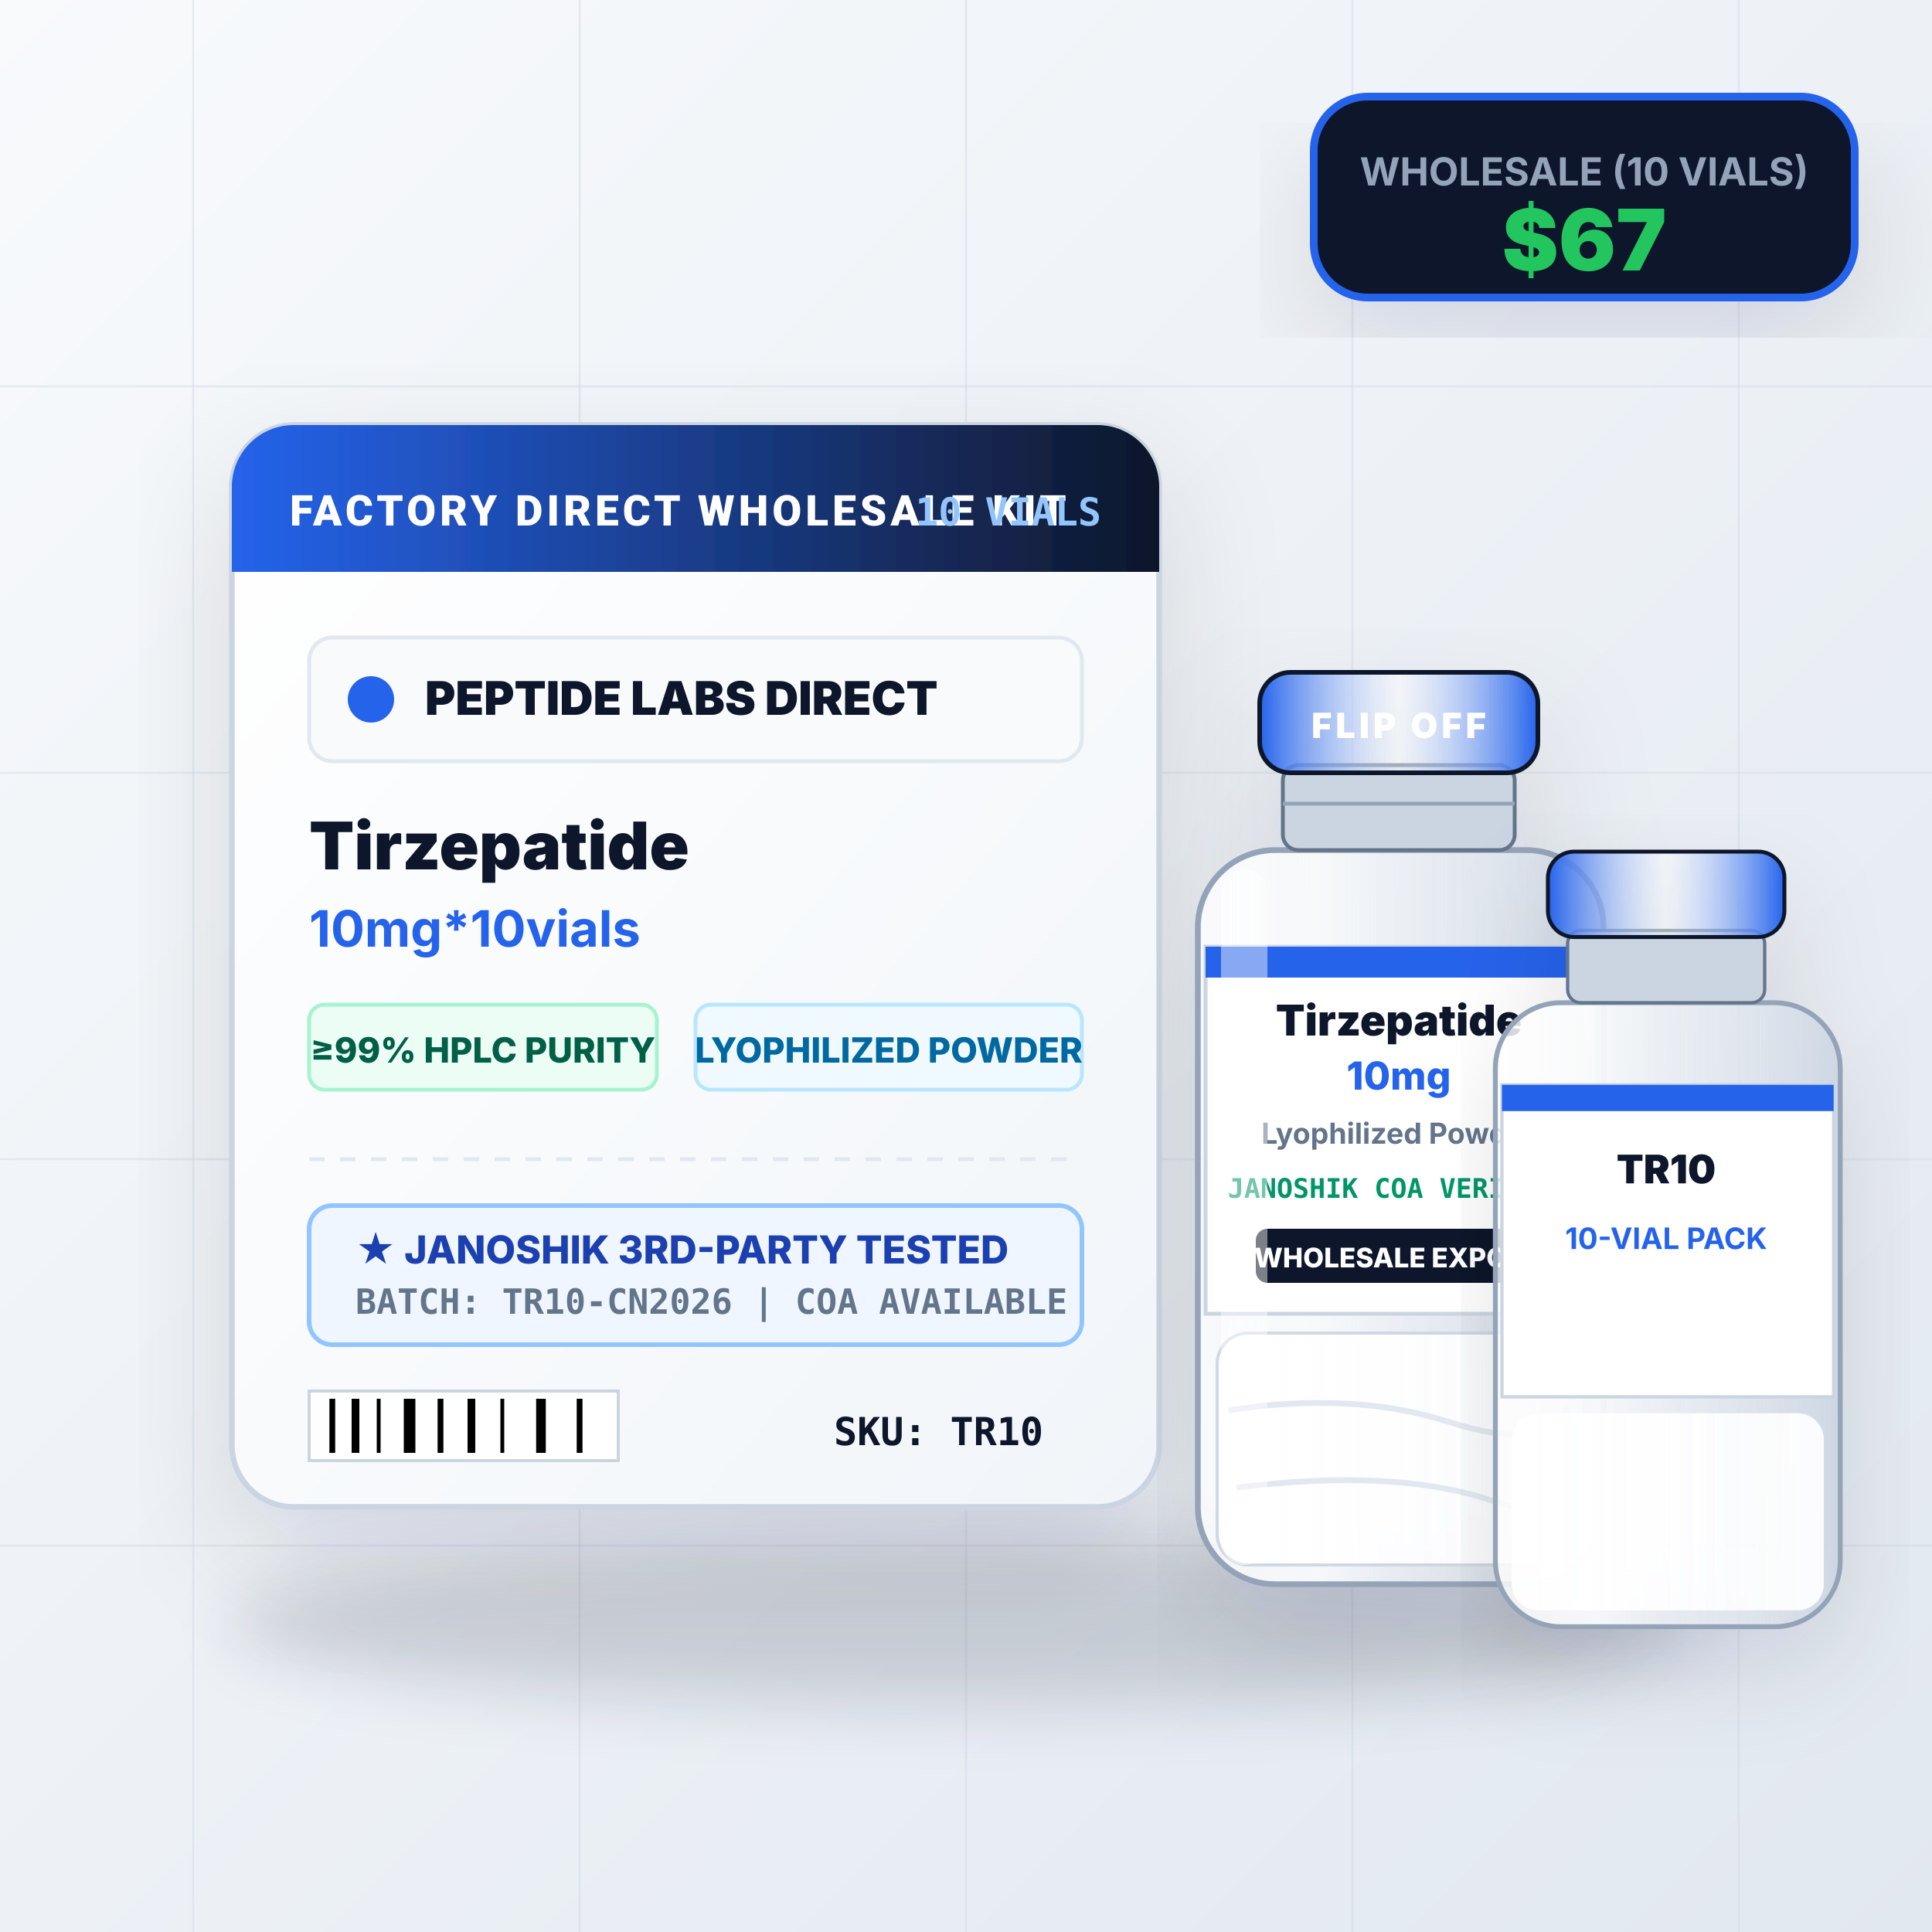
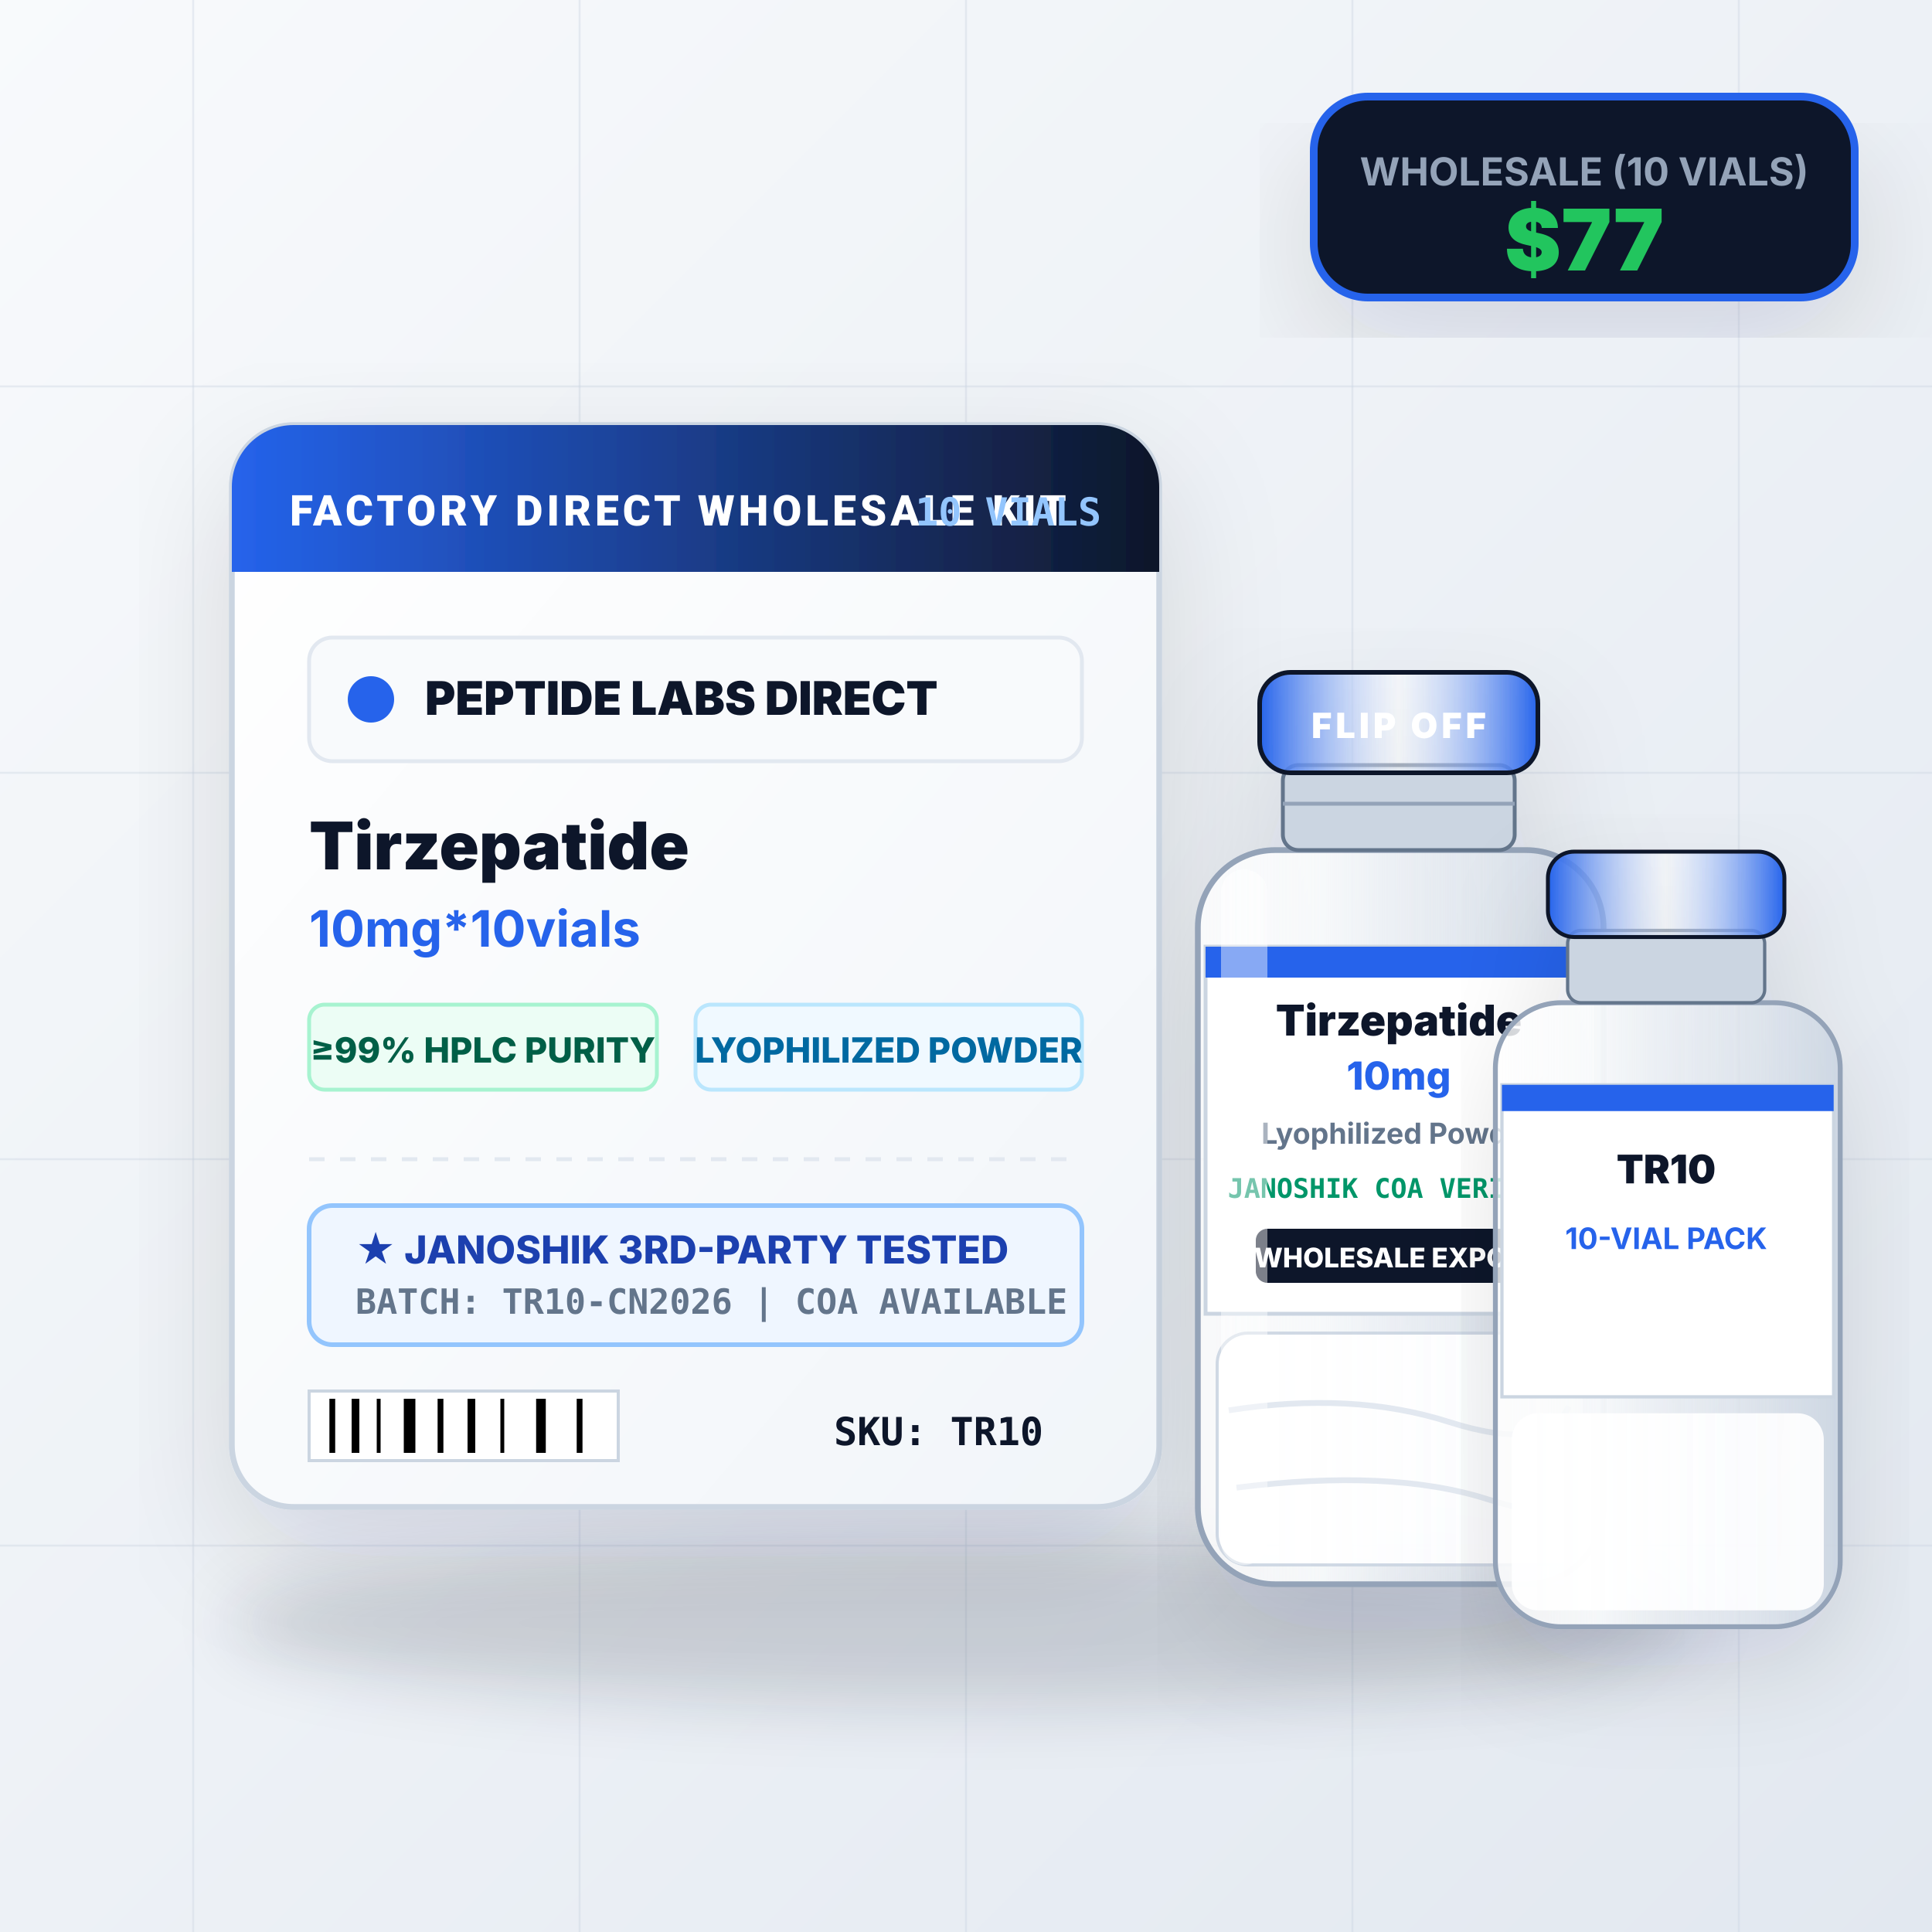
<svg xmlns="http://www.w3.org/2000/svg" viewBox="0 0 500 500" width="500" height="500">
  <defs>
    <linearGradient id="bgGrad" x1="0%" y1="0%" x2="100%" y2="100%">
      <stop offset="0%" stop-color="#f8fafc" />
      <stop offset="100%" stop-color="#e2e8f0" />
    </linearGradient>
    <linearGradient id="boxGrad" x1="0%" y1="0%" x2="100%" y2="100%">
      <stop offset="0%" stop-color="#ffffff" />
      <stop offset="100%" stop-color="#f1f5f9" />
    </linearGradient>
    <linearGradient id="accentGrad" x1="0%" y1="0%" x2="100%" y2="0%">
      <stop offset="0%" stop-color="#2563eb" />
      <stop offset="100%" stop-color="#0f172a" />
    </linearGradient>
    <linearGradient id="vialCap" x1="0%" y1="0%" x2="100%" y2="0%">
      <stop offset="0%" stop-color="#2563eb" />
      <stop offset="50%" stop-color="#ffffff" stop-opacity="0.4" />
      <stop offset="100%" stop-color="#2563eb" />
    </linearGradient>
    <linearGradient id="glassVial" x1="0%" y1="0%" x2="100%" y2="0%">
      <stop offset="0%" stop-color="#ffffff" stop-opacity="0.8" />
      <stop offset="30%" stop-color="#f8fafc" stop-opacity="0.95" />
      <stop offset="70%" stop-color="#e2e8f0" stop-opacity="0.7" />
      <stop offset="100%" stop-color="#cbd5e1" stop-opacity="0.9" />
    </linearGradient>
    <filter id="shadow" x="-10%" y="-10%" width="130%" height="130%">
      <feDropShadow dx="0" dy="12" stdDeviation="16" flood-color="#0f172a" flood-opacity="0.12" />
    </filter>
  </defs>
  <rect width="500" height="500" fill="url(#bgGrad)" />
  <g stroke="#cbd5e1" stroke-width="0.5" stroke-opacity="0.4">
    <line x1="50" y1="0" x2="50" y2="500" />
    <line x1="150" y1="0" x2="150" y2="500" />
    <line x1="250" y1="0" x2="250" y2="500" />
    <line x1="350" y1="0" x2="350" y2="500" />
    <line x1="450" y1="0" x2="450" y2="500" />
    <line x1="0" y1="100" x2="500" y2="100" />
    <line x1="0" y1="200" x2="500" y2="200" />
    <line x1="0" y1="300" x2="500" y2="300" />
    <line x1="0" y1="400" x2="500" y2="400" />
  </g>
  <ellipse cx="250" cy="420" rx="190" ry="22" fill="#0f172a" opacity="0.15" filter="blur(8px)" />
  <g filter="url(#shadow)">
    <rect x="60" y="110" width="240" height="280" rx="16" fill="url(#boxGrad)" stroke="#cbd5e1" stroke-width="1.5" />
    <path d="M 60 126 A 16 16 0 0 1 76 110 L 284 110 A 16 16 0 0 1 300 126 L 300 148 L 60 148 Z" fill="url(#accentGrad)" />
    <text x="75" y="136" font-family="-apple-system, BlinkMacSystemFont, 'Segoe UI', Roboto, sans-serif" font-size="11" font-weight="800" fill="#ffffff" letter-spacing="1">FACTORY DIRECT WHOLESALE KIT</text>
    <text x="285" y="136" text-anchor="end" font-family="monospace" font-size="10" font-weight="700" fill="#93c5fd">10 VIALS</text>
    <g transform="translate(80, 165)">
      <rect width="200" height="32" rx="6" fill="#f8fafc" stroke="#e2e8f0" stroke-width="1" />
      <circle cx="16" cy="16" r="6" fill="#2563eb" />
      <text x="30" y="20" font-family="-apple-system, sans-serif" font-size="12" font-weight="900" fill="#0f172a">PEPTIDE LABS DIRECT</text>
    </g>
    <text x="80" y="225" font-family="-apple-system, sans-serif" font-size="17" font-weight="900" fill="#0f172a">Tirzepatide</text>
    <text x="80" y="245" font-family="-apple-system, sans-serif" font-size="13" font-weight="700" fill="#2563eb">10mg*10vials</text>
    <g transform="translate(80, 260)">
      <rect width="90" height="22" rx="4" fill="#ecfdf5" stroke="#a7f3d0" stroke-width="1" />
      <text x="45" y="15" text-anchor="middle" font-family="-apple-system, sans-serif" font-size="9" font-weight="800" fill="#065f46">≥99% HPLC PURITY</text>
    </g>
    <g transform="translate(180, 260)">
      <rect width="100" height="22" rx="4" fill="#f0f9ff" stroke="#bae6fd" stroke-width="1" />
      <text x="50" y="15" text-anchor="middle" font-family="-apple-system, sans-serif" font-size="9" font-weight="800" fill="#0369a1">LYOPHILIZED POWDER</text>
    </g>
    <g transform="translate(80, 300)">
      <line x1="0" y1="0" x2="200" y2="0" stroke="#e2e8f0" stroke-width="1" stroke-dasharray="4 4" />
      <rect x="0" y="12" width="200" height="36" rx="6" fill="#eff6ff" stroke="#93c5fd" stroke-width="1.2" />
      <text x="12" y="27" font-family="-apple-system, sans-serif" font-size="10" font-weight="800" fill="#1e40af">★ JANOSHIK 3RD-PARTY TESTED</text>
      <text x="12" y="40" font-family="monospace" font-size="9" font-weight="600" fill="#64748b">BATCH: TR10-CN2026 | COA AVAILABLE</text>
    </g>
    <g transform="translate(80, 360)">
      <rect width="80" height="18" fill="#ffffff" stroke="#cbd5e1" stroke-width="0.8" />
      <line x1="6" y1="2" x2="6" y2="16" stroke="#000000" stroke-width="1.5" />
      <line x1="12" y1="2" x2="12" y2="16" stroke="#000000" stroke-width="2" />
      <line x1="18" y1="2" x2="18" y2="16" stroke="#000000" stroke-width="1" />
      <line x1="26" y1="2" x2="26" y2="16" stroke="#000000" stroke-width="3" />
      <line x1="34" y1="2" x2="34" y2="16" stroke="#000000" stroke-width="1.5" />
      <line x1="42" y1="2" x2="42" y2="16" stroke="#000000" stroke-width="2" />
      <line x1="50" y1="2" x2="50" y2="16" stroke="#000000" stroke-width="1" />
      <line x1="60" y1="2" x2="60" y2="16" stroke="#000000" stroke-width="2.5" />
      <line x1="70" y1="2" x2="70" y2="16" stroke="#000000" stroke-width="1.5" />
      <text x="190" y="14" text-anchor="end" font-family="monospace" font-size="10" font-weight="800" fill="#0f172a">SKU: TR10</text>
    </g>
  </g>
  <g filter="url(#shadow)" transform="translate(290, 150)">
    <rect x="20" y="70" width="105" height="190" rx="20" fill="url(#glassVial)" stroke="#94a3b8" stroke-width="1.5" />
    <rect x="25" y="195" width="95" height="60" rx="8" fill="#ffffff" opacity="0.9" stroke="#cbd5e1" stroke-width="0.8" />
    <path d="M 28 215 Q 60 210, 85 218 T 116 214" stroke="#e2e8f0" stroke-width="1.5" fill="none" />
    <path d="M 30 235 Q 70 230, 95 238 T 115 232" stroke="#e2e8f0" stroke-width="1.5" fill="none" />
    <rect x="22" y="95" width="101" height="95" fill="#ffffff" stroke="#cbd5e1" stroke-width="1" />
    <rect x="22" y="95" width="101" height="8" fill="#2563eb" />
    <text x="72" y="118" text-anchor="middle" font-family="-apple-system, sans-serif" font-size="11" font-weight="900" fill="#0f172a">Tirzepatide</text>
    <text x="72" y="132" text-anchor="middle" font-family="-apple-system, sans-serif" font-size="10" font-weight="800" fill="#2563eb">10mg</text>
    <text x="72" y="146" text-anchor="middle" font-family="-apple-system, sans-serif" font-size="7.5" font-weight="700" fill="#64748b">Lyophilized Powder</text>
    <text x="72" y="160" text-anchor="middle" font-family="monospace" font-size="7" font-weight="700" fill="#059669">JANOSHIK COA VERIFIED</text>
    <rect x="35" y="168" width="74" height="14" rx="3" fill="#0f172a" />
    <text x="72" y="178" text-anchor="middle" font-family="-apple-system, sans-serif" font-size="7" font-weight="800" fill="#ffffff">WHOLESALE EXPORT</text>
    <rect x="26" y="75" width="12" height="180" rx="6" fill="#ffffff" opacity="0.45" />
    <rect x="42" y="48" width="60" height="22" rx="4" fill="#cbd5e1" stroke="#64748b" stroke-width="1" />
    <line x1="42" y1="58" x2="102" y2="58" stroke="#94a3b8" stroke-width="1" />
    <rect x="36" y="24" width="72" height="26" rx="8" fill="url(#vialCap)" stroke="#0f172a" stroke-width="1.2" />
    <text x="72" y="41" text-anchor="middle" font-family="-apple-system, sans-serif" font-size="9" font-weight="900" fill="#ffffff" letter-spacing="1">FLIP OFF</text>
  </g>
  <g filter="url(#shadow)" transform="translate(370, 200) scale(0.85)">
    <rect x="20" y="70" width="105" height="190" rx="20" fill="url(#glassVial)" stroke="#94a3b8" stroke-width="1.5" />
    <rect x="25" y="195" width="95" height="60" rx="8" fill="#ffffff" opacity="0.9" />
    <rect x="22" y="95" width="101" height="95" fill="#ffffff" stroke="#cbd5e1" stroke-width="1" />
    <rect x="22" y="95" width="101" height="8" fill="#2563eb" />
    <text x="72" y="125" text-anchor="middle" font-family="-apple-system, sans-serif" font-size="12" font-weight="900" fill="#0f172a">TR10</text>
    <text x="72" y="145" text-anchor="middle" font-family="-apple-system, sans-serif" font-size="9" font-weight="700" fill="#2563eb">10-VIAL PACK</text>
    <rect x="42" y="48" width="60" height="22" rx="4" fill="#cbd5e1" stroke="#64748b" stroke-width="1" />
    <rect x="36" y="24" width="72" height="26" rx="8" fill="url(#vialCap)" stroke="#0f172a" stroke-width="1.2" />
  </g>
  <g transform="translate(340, 25)">
    <rect width="140" height="52" rx="14" fill="#0f172a" stroke="#2563eb" stroke-width="2" filter="url(#shadow)" />
    <text x="70" y="23" text-anchor="middle" font-family="-apple-system, sans-serif" font-size="10" font-weight="700" fill="#94a3b8">WHOLESALE (10 VIALS)</text>
-     <text x="70" y="45" text-anchor="middle" font-family="-apple-system, sans-serif" font-size="22" font-weight="900" fill="#22c55e">$67</text>
+     <text x="70" y="45" text-anchor="middle" font-family="-apple-system, sans-serif" font-size="22" font-weight="900" fill="#22c55e">$77</text>
  </g>
</svg>
